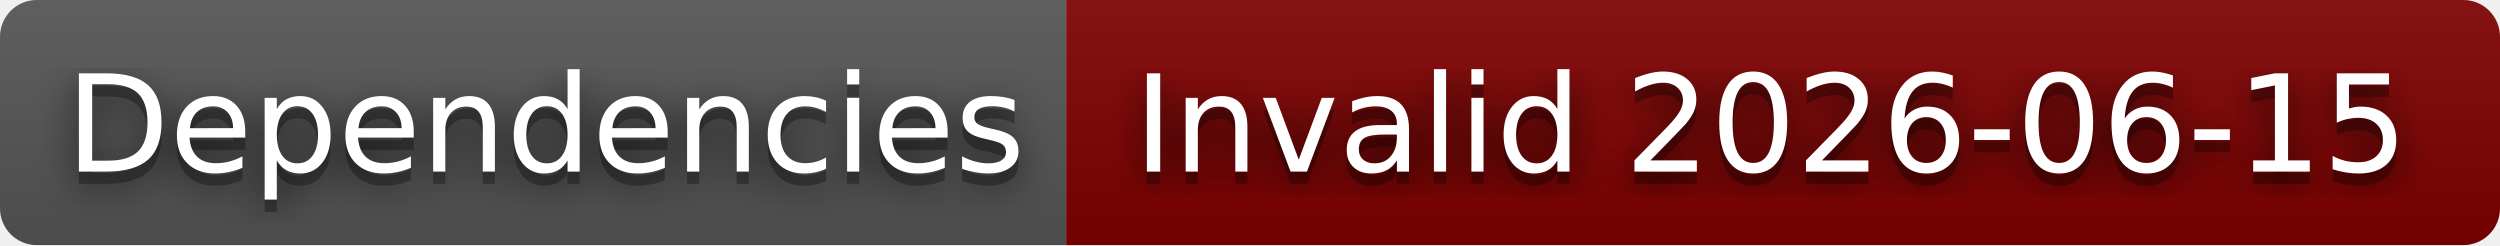
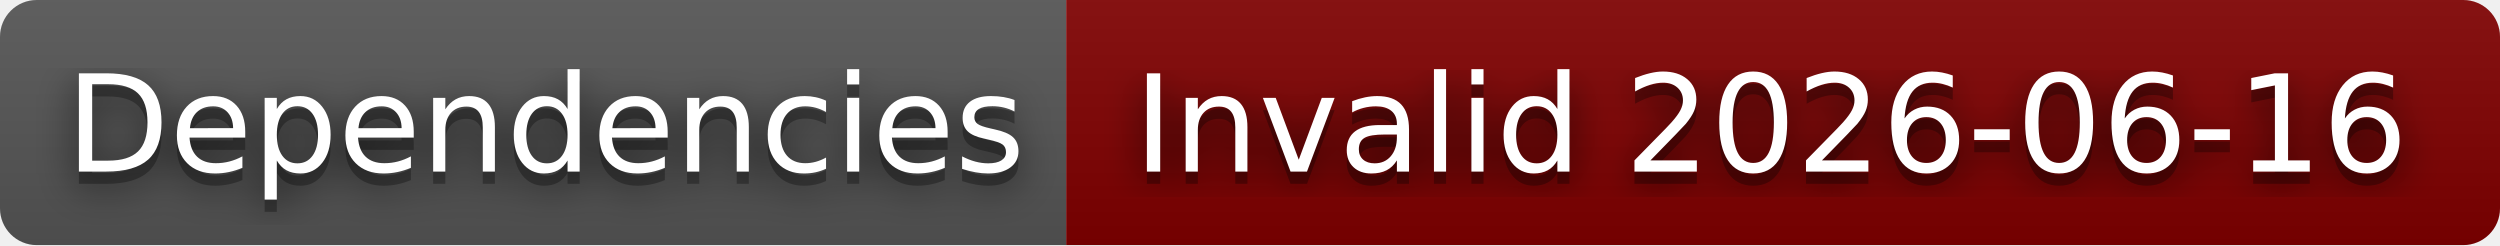
- <svg xmlns="http://www.w3.org/2000/svg" width="204" height="20" role="img" aria-label="Dependencies: Invalid 2026-06-15">
+ <svg xmlns="http://www.w3.org/2000/svg" width="204" height="20" role="img" aria-label="Dependencies: Invalid 2026-06-16">
  <filter id="blur">
    <feGaussianBlur stdDeviation="16" />
  </filter>
  <linearGradient id="s" x2="0" y2="100%">
    <stop offset="0" stop-color="#bbb" stop-opacity=".1" />
    <stop offset="1" stop-opacity=".1" />
  </linearGradient>
  <clipPath id="r">
    <rect width="204" height="20" rx="3" />
  </clipPath>
  <g clip-path="url(#r)">
    <rect width="87" height="20" fill="#555" />
    <rect x="87" width="117" height="20" fill="#800000" />
    <rect width="204" height="20" fill="url(#s)" />
  </g>
  <g fill="#fff" text-anchor="middle" font-family="Verdana,Geneva,DejaVu Sans,sans-serif" text-rendering="geometricPrecision" font-size="110">
    <g transform="scale(.1)">
      <g aria-hidden="true" fill="#010101">
        <text x="445" y="150" fill-opacity=".8" filter="url(#blur)" textLength="770">Dependencies</text>
        <text x="445" y="150" fill-opacity=".3" textLength="770">Dependencies</text>
      </g>
      <text x="445" y="140" textLength="770">Dependencies</text>
    </g>
    <g transform="scale(.1)">
      <g aria-hidden="true" fill="#010101">
-         <text x="1445" y="150" fill-opacity=".8" filter="url(#blur)" textLength="1070">Invalid 2026-06-15</text>
-         <text x="1445" y="150" fill-opacity=".3" textLength="1070">Invalid 2026-06-15</text>
+         <text x="1445" y="150" fill-opacity=".8" filter="url(#blur)" textLength="1070">Invalid 2026-06-16</text>
+         <text x="1445" y="150" fill-opacity=".3" textLength="1070">Invalid 2026-06-16</text>
      </g>
-       <text x="1445" y="140" textLength="1070">Invalid 2026-06-15</text>
+       <text x="1445" y="140" textLength="1070">Invalid 2026-06-16</text>
    </g>
  </g>
</svg>
